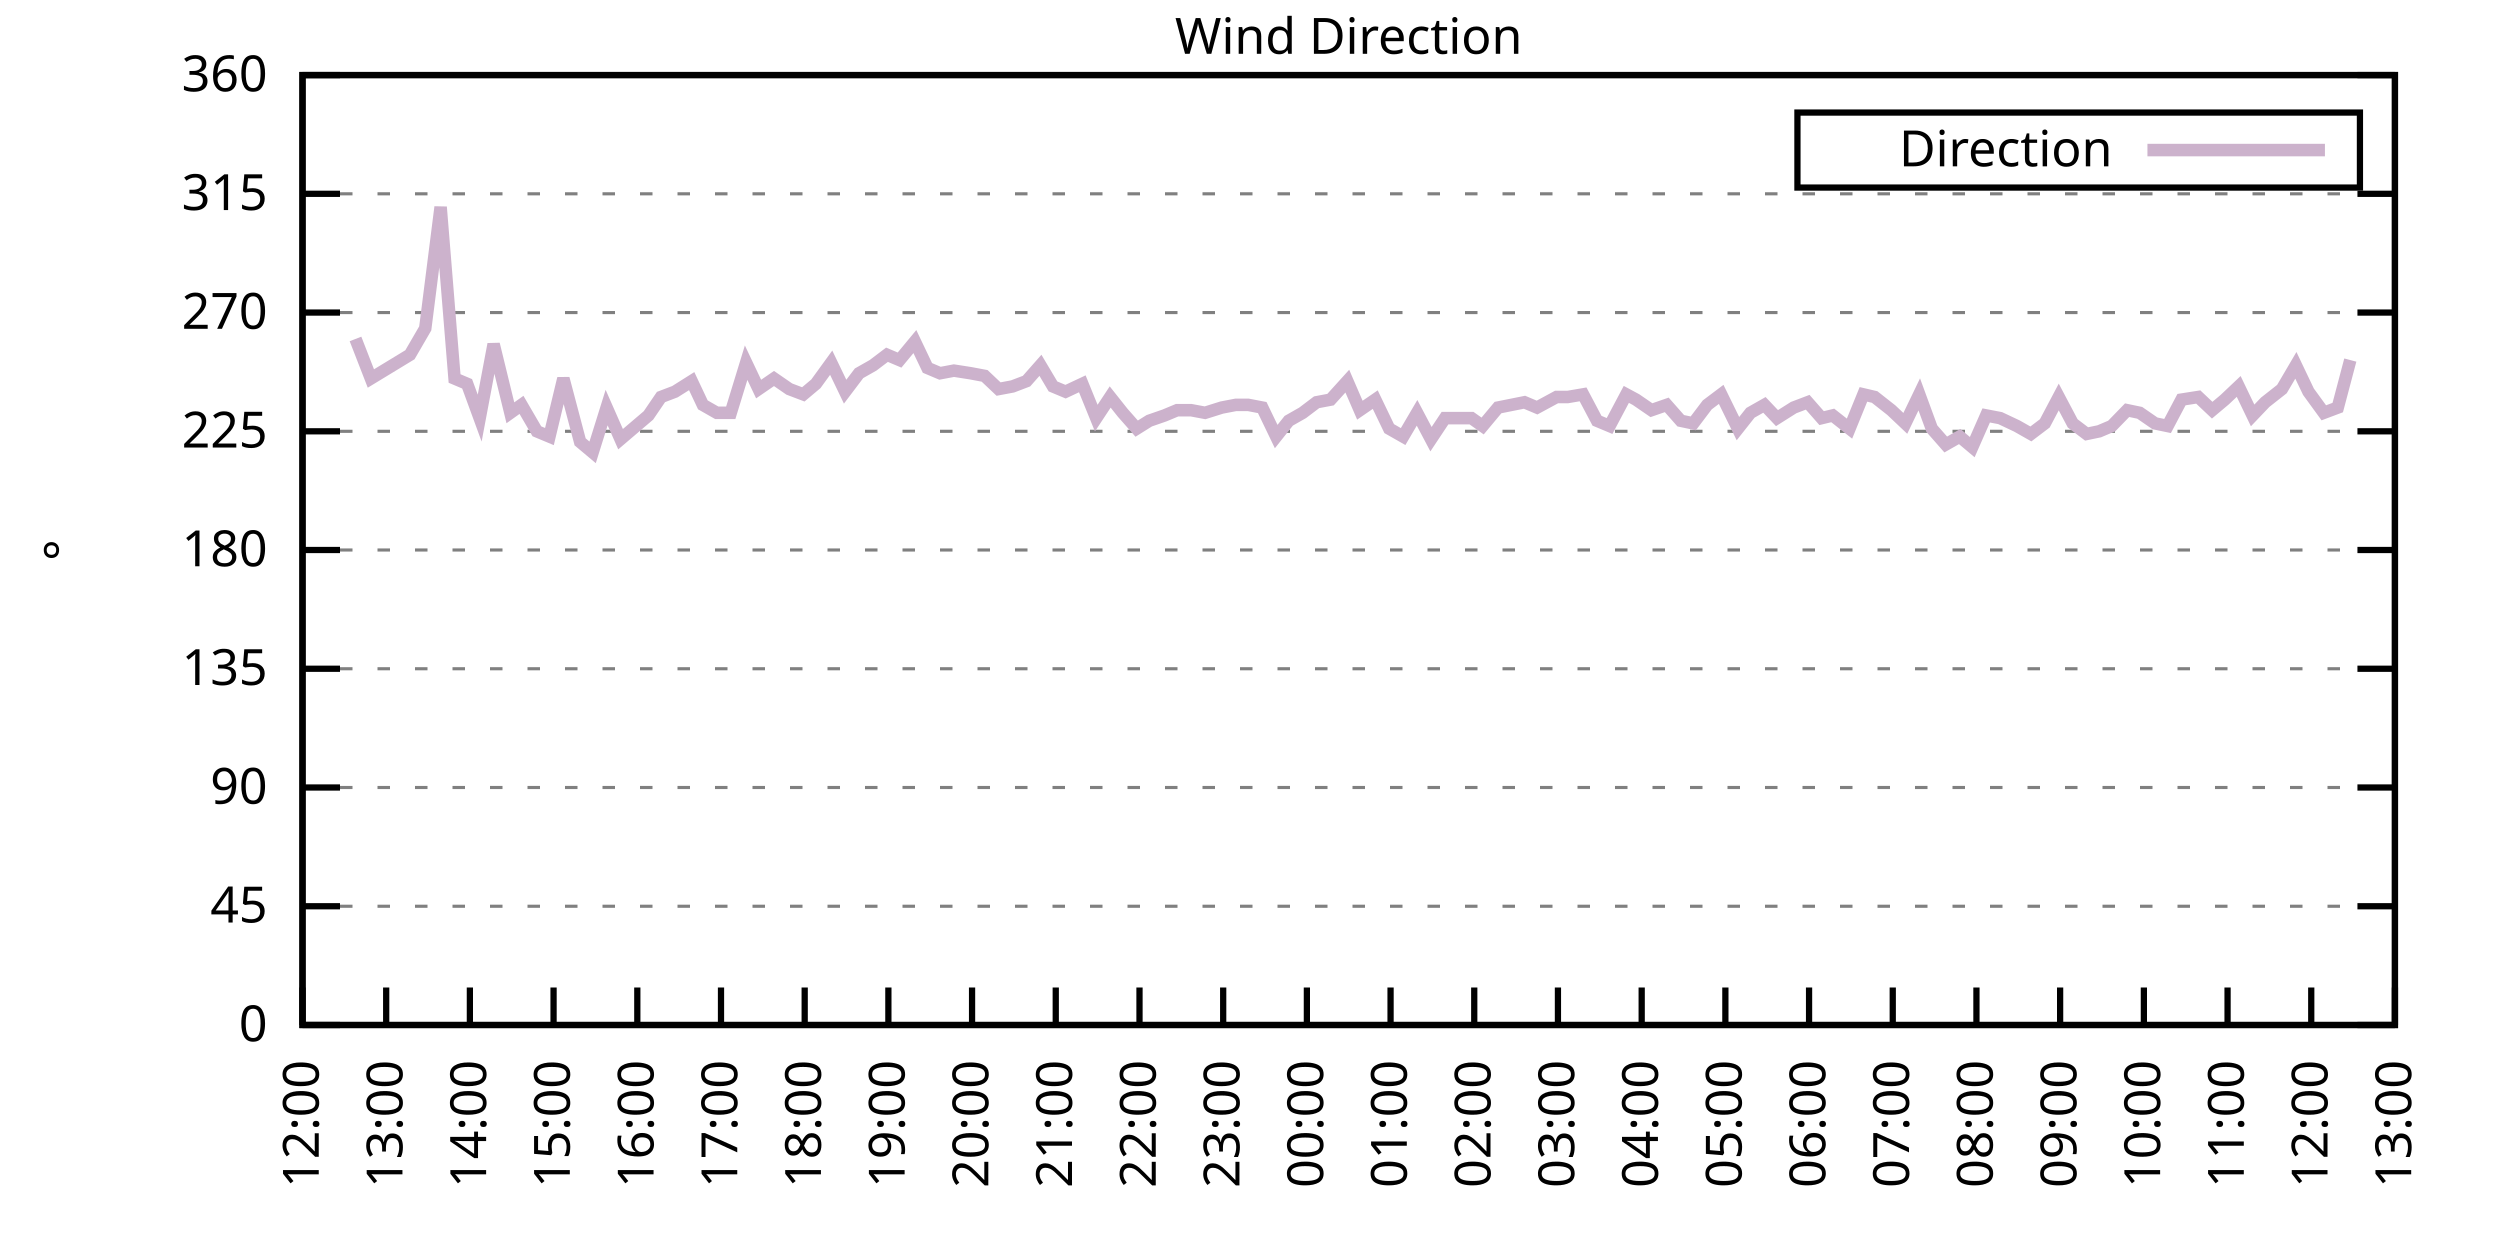
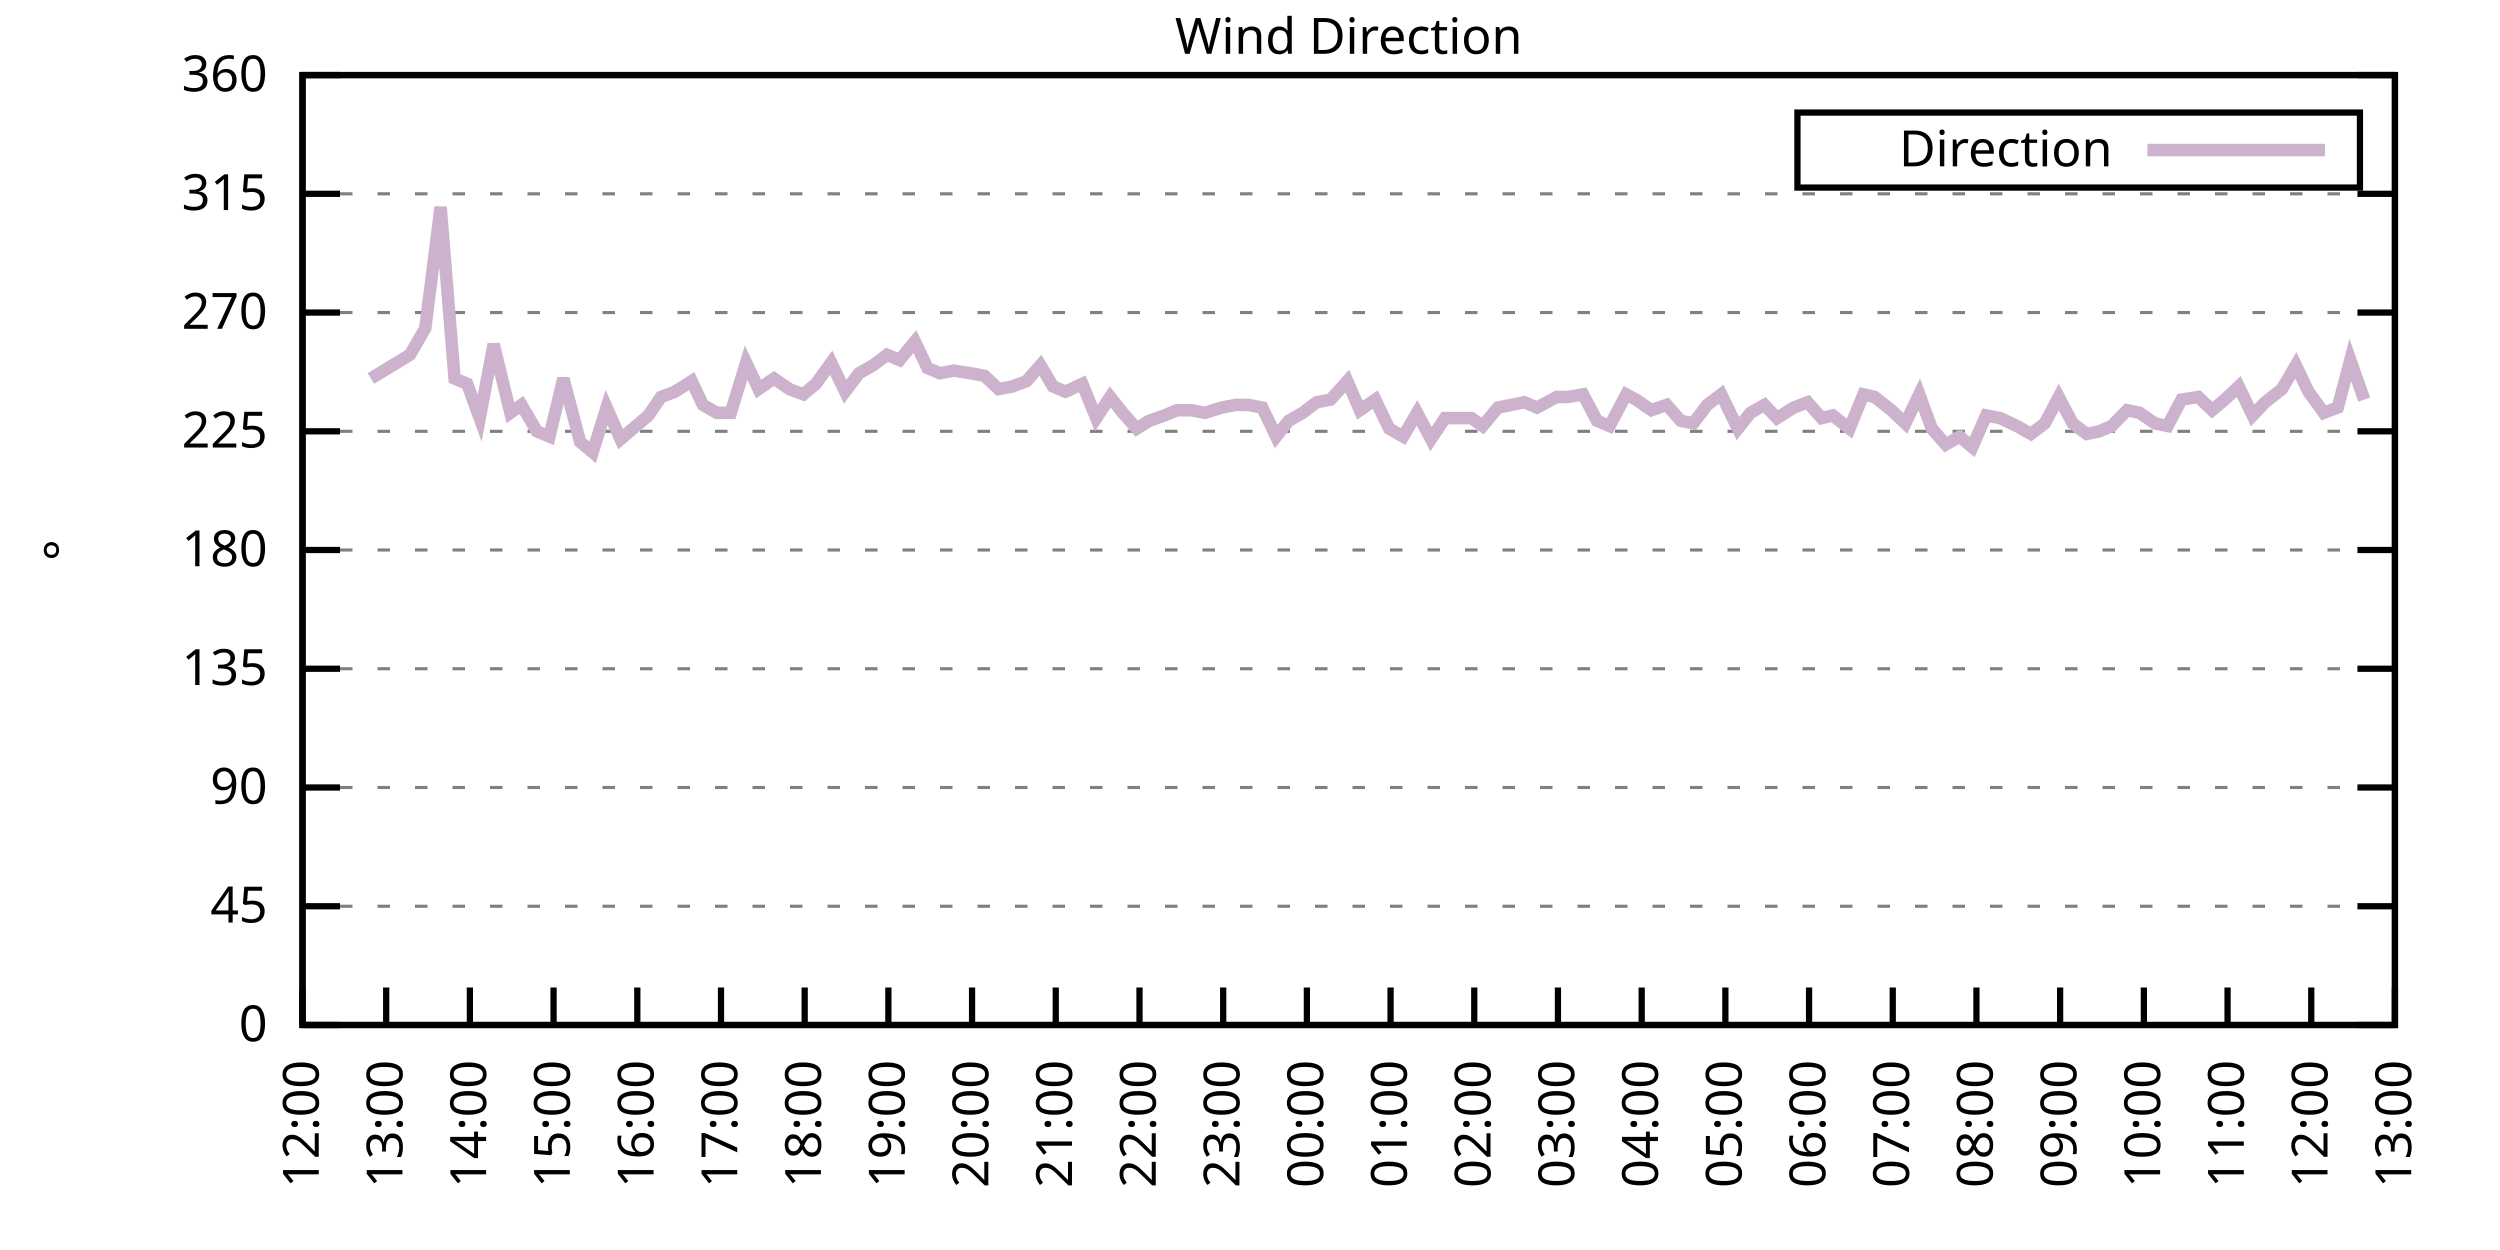
<svg xmlns="http://www.w3.org/2000/svg" xmlns:xlink="http://www.w3.org/1999/xlink" width="400" height="200" viewBox="0 0 400 200">
  <g id="gnuplot_canvas">
    <rect x="0" y="0" width="400" height="200" fill="none" />
    <defs>
      <circle id="gpDot" r="0.5" stroke-width="0.5" stroke="currentColor" />
      <path id="gpPt0" stroke-width="0.333" stroke="currentColor" d="M-1,0 h2 M0,-1 v2" />
      <path id="gpPt1" stroke-width="0.333" stroke="currentColor" d="M-1,-1 L1,1 M1,-1 L-1,1" />
      <path id="gpPt2" stroke-width="0.333" stroke="currentColor" d="M-1,0 L1,0 M0,-1 L0,1 M-1,-1 L1,1 M-1,1 L1,-1" />
      <rect id="gpPt3" stroke-width="0.333" stroke="currentColor" x="-1" y="-1" width="2" height="2" />
      <rect id="gpPt4" stroke-width="0.333" stroke="currentColor" fill="currentColor" x="-1" y="-1" width="2" height="2" />
      <circle id="gpPt5" stroke-width="0.333" stroke="currentColor" cx="0" cy="0" r="1" />
      <use xlink:href="#gpPt5" id="gpPt6" fill="currentColor" stroke="none" />
      <path id="gpPt7" stroke-width="0.333" stroke="currentColor" d="M0,-1.33 L-1.33,0.67 L1.33,0.67 z" />
      <use xlink:href="#gpPt7" id="gpPt8" fill="currentColor" stroke="none" />
      <use xlink:href="#gpPt7" id="gpPt9" stroke="currentColor" transform="rotate(180)" />
      <use xlink:href="#gpPt9" id="gpPt10" fill="currentColor" stroke="none" />
      <use xlink:href="#gpPt3" id="gpPt11" stroke="currentColor" transform="rotate(45)" />
      <use xlink:href="#gpPt11" id="gpPt12" fill="currentColor" stroke="none" />
      <path id="gpPt13" stroke-width="0.333" stroke="currentColor" d="M0,1.330 L1.265,0.411 L0.782,-1.067 L-0.782,-1.076 L-1.265,0.411 z" />
      <use xlink:href="#gpPt13" id="gpPt14" fill="currentColor" stroke="none" />
      <filter id="textbox" filterUnits="objectBoundingBox" x="0" y="0" height="1" width="1">
        <feFlood flood-color="white" flood-opacity="1" result="bgnd" />
        <feComposite in="SourceGraphic" in2="bgnd" operator="atop" />
      </filter>
      <filter id="greybox" filterUnits="objectBoundingBox" x="0" y="0" height="1" width="1">
        <feFlood flood-color="lightgrey" flood-opacity="1" result="grey" />
        <feComposite in="SourceGraphic" in2="grey" operator="atop" />
      </filter>
    </defs>
    <g fill="none" color="white" stroke="currentColor" stroke-width="1.00" stroke-linecap="butt" stroke-linejoin="miter">
</g>
    <g fill="none" color="black" stroke="currentColor" stroke-width="1.00" stroke-linecap="butt" stroke-linejoin="miter">
      <g stroke="none" shape-rendering="crispEdges">
        <polygon fill="rgb(255, 255, 255)" points="48.40,164.00 383.18,164.00 383.18,12.02 48.40,12.02 " />
      </g>
    </g>
    <g fill="none" color="black" stroke="currentColor" stroke-width="1.00" stroke-linecap="butt" stroke-linejoin="miter">
</g>
    <g fill="none" color="black" stroke="black" stroke-width="0.50" stroke-linecap="butt" stroke-linejoin="miter">
</g>
    <g fill="none" color="gray" stroke="currentColor" stroke-width="0.50" stroke-linecap="butt" stroke-linejoin="miter">
      <path stroke="gray" stroke-dasharray="2,4" class="gridline" d="M48.40,164.00 L383.19,164.00  " />
    </g>
    <g fill="none" color="gray" stroke="gray" stroke-width="1.00" stroke-linecap="butt" stroke-linejoin="miter">
</g>
    <g fill="none" color="black" stroke="currentColor" stroke-width="1.00" stroke-linecap="butt" stroke-linejoin="miter">
      <path stroke="black" d="M48.40,164.00 L54.40,164.00 M383.19,164.00 L377.19,164.00  " />
      <g transform="translate(42.80,166.60)" stroke="none" fill="black" font-family="Sans" font-size="8.00" text-anchor="end">
        <text>
          <tspan font-family="Sans"> 0</tspan>
        </text>
      </g>
    </g>
    <g fill="none" color="black" stroke="currentColor" stroke-width="1.00" stroke-linecap="butt" stroke-linejoin="miter">
</g>
    <g fill="none" color="black" stroke="black" stroke-width="0.50" stroke-linecap="butt" stroke-linejoin="miter">
</g>
    <g fill="none" color="gray" stroke="currentColor" stroke-width="0.50" stroke-linecap="butt" stroke-linejoin="miter">
      <path stroke="gray" stroke-dasharray="2,4" class="gridline" d="M48.40,145.00 L383.19,145.00  " />
    </g>
    <g fill="none" color="gray" stroke="gray" stroke-width="1.00" stroke-linecap="butt" stroke-linejoin="miter">
</g>
    <g fill="none" color="black" stroke="currentColor" stroke-width="1.00" stroke-linecap="butt" stroke-linejoin="miter">
      <path stroke="black" d="M48.40,145.00 L54.40,145.00 M383.19,145.00 L377.19,145.00  " />
      <g transform="translate(42.80,147.60)" stroke="none" fill="black" font-family="Sans" font-size="8.00" text-anchor="end">
        <text>
          <tspan font-family="Sans"> 45</tspan>
        </text>
      </g>
    </g>
    <g fill="none" color="black" stroke="currentColor" stroke-width="1.00" stroke-linecap="butt" stroke-linejoin="miter">
</g>
    <g fill="none" color="black" stroke="black" stroke-width="0.50" stroke-linecap="butt" stroke-linejoin="miter">
</g>
    <g fill="none" color="gray" stroke="currentColor" stroke-width="0.50" stroke-linecap="butt" stroke-linejoin="miter">
      <path stroke="gray" stroke-dasharray="2,4" class="gridline" d="M48.40,126.00 L383.19,126.00  " />
    </g>
    <g fill="none" color="gray" stroke="gray" stroke-width="1.00" stroke-linecap="butt" stroke-linejoin="miter">
</g>
    <g fill="none" color="black" stroke="currentColor" stroke-width="1.00" stroke-linecap="butt" stroke-linejoin="miter">
      <path stroke="black" d="M48.40,126.00 L54.40,126.00 M383.19,126.00 L377.19,126.00  " />
      <g transform="translate(42.80,128.60)" stroke="none" fill="black" font-family="Sans" font-size="8.00" text-anchor="end">
        <text>
          <tspan font-family="Sans"> 90</tspan>
        </text>
      </g>
    </g>
    <g fill="none" color="black" stroke="currentColor" stroke-width="1.00" stroke-linecap="butt" stroke-linejoin="miter">
</g>
    <g fill="none" color="black" stroke="black" stroke-width="0.50" stroke-linecap="butt" stroke-linejoin="miter">
</g>
    <g fill="none" color="gray" stroke="currentColor" stroke-width="0.50" stroke-linecap="butt" stroke-linejoin="miter">
      <path stroke="gray" stroke-dasharray="2,4" class="gridline" d="M48.40,107.00 L383.19,107.00  " />
    </g>
    <g fill="none" color="gray" stroke="gray" stroke-width="1.00" stroke-linecap="butt" stroke-linejoin="miter">
</g>
    <g fill="none" color="black" stroke="currentColor" stroke-width="1.00" stroke-linecap="butt" stroke-linejoin="miter">
      <path stroke="black" d="M48.40,107.00 L54.40,107.00 M383.19,107.00 L377.19,107.00  " />
      <g transform="translate(42.80,109.60)" stroke="none" fill="black" font-family="Sans" font-size="8.00" text-anchor="end">
        <text>
          <tspan font-family="Sans"> 135</tspan>
        </text>
      </g>
    </g>
    <g fill="none" color="black" stroke="currentColor" stroke-width="1.00" stroke-linecap="butt" stroke-linejoin="miter">
</g>
    <g fill="none" color="black" stroke="black" stroke-width="0.50" stroke-linecap="butt" stroke-linejoin="miter">
</g>
    <g fill="none" color="gray" stroke="currentColor" stroke-width="0.50" stroke-linecap="butt" stroke-linejoin="miter">
      <path stroke="gray" stroke-dasharray="2,4" class="gridline" d="M48.40,88.00 L383.19,88.00  " />
    </g>
    <g fill="none" color="gray" stroke="gray" stroke-width="1.00" stroke-linecap="butt" stroke-linejoin="miter">
</g>
    <g fill="none" color="black" stroke="currentColor" stroke-width="1.00" stroke-linecap="butt" stroke-linejoin="miter">
      <path stroke="black" d="M48.40,88.00 L54.40,88.00 M383.19,88.00 L377.19,88.00  " />
      <g transform="translate(42.80,90.60)" stroke="none" fill="black" font-family="Sans" font-size="8.00" text-anchor="end">
        <text>
          <tspan font-family="Sans"> 180</tspan>
        </text>
      </g>
    </g>
    <g fill="none" color="black" stroke="currentColor" stroke-width="1.00" stroke-linecap="butt" stroke-linejoin="miter">
</g>
    <g fill="none" color="black" stroke="black" stroke-width="0.50" stroke-linecap="butt" stroke-linejoin="miter">
</g>
    <g fill="none" color="gray" stroke="currentColor" stroke-width="0.50" stroke-linecap="butt" stroke-linejoin="miter">
      <path stroke="gray" stroke-dasharray="2,4" class="gridline" d="M48.40,69.01 L383.19,69.01  " />
    </g>
    <g fill="none" color="gray" stroke="gray" stroke-width="1.00" stroke-linecap="butt" stroke-linejoin="miter">
</g>
    <g fill="none" color="black" stroke="currentColor" stroke-width="1.00" stroke-linecap="butt" stroke-linejoin="miter">
      <path stroke="black" d="M48.40,69.01 L54.40,69.01 M383.19,69.01 L377.19,69.01  " />
      <g transform="translate(42.80,71.61)" stroke="none" fill="black" font-family="Sans" font-size="8.00" text-anchor="end">
        <text>
          <tspan font-family="Sans"> 225</tspan>
        </text>
      </g>
    </g>
    <g fill="none" color="black" stroke="currentColor" stroke-width="1.00" stroke-linecap="butt" stroke-linejoin="miter">
</g>
    <g fill="none" color="black" stroke="black" stroke-width="0.50" stroke-linecap="butt" stroke-linejoin="miter">
</g>
    <g fill="none" color="gray" stroke="currentColor" stroke-width="0.50" stroke-linecap="butt" stroke-linejoin="miter">
      <path stroke="gray" stroke-dasharray="2,4" class="gridline" d="M48.40,50.01 L383.19,50.01  " />
    </g>
    <g fill="none" color="gray" stroke="gray" stroke-width="1.00" stroke-linecap="butt" stroke-linejoin="miter">
</g>
    <g fill="none" color="black" stroke="currentColor" stroke-width="1.00" stroke-linecap="butt" stroke-linejoin="miter">
      <path stroke="black" d="M48.40,50.01 L54.40,50.01 M383.19,50.01 L377.19,50.01  " />
      <g transform="translate(42.80,52.61)" stroke="none" fill="black" font-family="Sans" font-size="8.00" text-anchor="end">
        <text>
          <tspan font-family="Sans"> 270</tspan>
        </text>
      </g>
    </g>
    <g fill="none" color="black" stroke="currentColor" stroke-width="1.00" stroke-linecap="butt" stroke-linejoin="miter">
</g>
    <g fill="none" color="black" stroke="black" stroke-width="0.50" stroke-linecap="butt" stroke-linejoin="miter">
</g>
    <g fill="none" color="gray" stroke="currentColor" stroke-width="0.50" stroke-linecap="butt" stroke-linejoin="miter">
      <path stroke="gray" stroke-dasharray="2,4" class="gridline" d="M48.40,31.01 L383.19,31.01  " />
    </g>
    <g fill="none" color="gray" stroke="gray" stroke-width="1.00" stroke-linecap="butt" stroke-linejoin="miter">
</g>
    <g fill="none" color="black" stroke="currentColor" stroke-width="1.00" stroke-linecap="butt" stroke-linejoin="miter">
      <path stroke="black" d="M48.40,31.01 L54.40,31.01 M383.19,31.01 L377.19,31.01  " />
      <g transform="translate(42.80,33.61)" stroke="none" fill="black" font-family="Sans" font-size="8.00" text-anchor="end">
        <text>
          <tspan font-family="Sans"> 315</tspan>
        </text>
      </g>
    </g>
    <g fill="none" color="black" stroke="currentColor" stroke-width="1.00" stroke-linecap="butt" stroke-linejoin="miter">
</g>
    <g fill="none" color="black" stroke="black" stroke-width="0.50" stroke-linecap="butt" stroke-linejoin="miter">
</g>
    <g fill="none" color="gray" stroke="currentColor" stroke-width="0.50" stroke-linecap="butt" stroke-linejoin="miter">
      <path stroke="gray" stroke-dasharray="2,4" class="gridline" d="M48.40,12.01 L383.19,12.01  " />
    </g>
    <g fill="none" color="gray" stroke="gray" stroke-width="1.00" stroke-linecap="butt" stroke-linejoin="miter">
</g>
    <g fill="none" color="black" stroke="currentColor" stroke-width="1.00" stroke-linecap="butt" stroke-linejoin="miter">
      <path stroke="black" d="M48.40,12.01 L54.40,12.01 M383.19,12.01 L377.19,12.01  " />
      <g transform="translate(42.80,14.61)" stroke="none" fill="black" font-family="Sans" font-size="8.00" text-anchor="end">
        <text>
          <tspan font-family="Sans"> 360</tspan>
        </text>
      </g>
    </g>
    <g fill="none" color="black" stroke="currentColor" stroke-width="1.00" stroke-linecap="butt" stroke-linejoin="miter">
      <path stroke="black" d="M48.40,164.00 L48.40,158.00  " />
      <g transform="translate(51.00,169.60) rotate(270.00)" stroke="none" fill="black" font-family="Sans" font-size="8.00" text-anchor="end">
        <text>
          <tspan font-family="Sans">12:00</tspan>
        </text>
      </g>
    </g>
    <g fill="none" color="black" stroke="currentColor" stroke-width="1.00" stroke-linecap="butt" stroke-linejoin="miter">
      <path stroke="black" d="M61.79,164.00 L61.79,158.00  " />
      <g transform="translate(64.39,169.60) rotate(270.00)" stroke="none" fill="black" font-family="Sans" font-size="8.00" text-anchor="end">
        <text>
          <tspan font-family="Sans">13:00</tspan>
        </text>
      </g>
    </g>
    <g fill="none" color="black" stroke="currentColor" stroke-width="1.00" stroke-linecap="butt" stroke-linejoin="miter">
      <path stroke="black" d="M75.18,164.00 L75.18,158.00  " />
      <g transform="translate(77.78,169.60) rotate(270.00)" stroke="none" fill="black" font-family="Sans" font-size="8.00" text-anchor="end">
        <text>
          <tspan font-family="Sans">14:00</tspan>
        </text>
      </g>
    </g>
    <g fill="none" color="black" stroke="currentColor" stroke-width="1.00" stroke-linecap="butt" stroke-linejoin="miter">
      <path stroke="black" d="M88.57,164.00 L88.57,158.00  " />
      <g transform="translate(91.17,169.60) rotate(270.00)" stroke="none" fill="black" font-family="Sans" font-size="8.00" text-anchor="end">
        <text>
          <tspan font-family="Sans">15:00</tspan>
        </text>
      </g>
    </g>
    <g fill="none" color="black" stroke="currentColor" stroke-width="1.00" stroke-linecap="butt" stroke-linejoin="miter">
      <path stroke="black" d="M101.97,164.00 L101.97,158.00  " />
      <g transform="translate(104.57,169.60) rotate(270.00)" stroke="none" fill="black" font-family="Sans" font-size="8.00" text-anchor="end">
        <text>
          <tspan font-family="Sans">16:00</tspan>
        </text>
      </g>
    </g>
    <g fill="none" color="black" stroke="currentColor" stroke-width="1.00" stroke-linecap="butt" stroke-linejoin="miter">
      <path stroke="black" d="M115.36,164.00 L115.36,158.00  " />
      <g transform="translate(117.96,169.60) rotate(270.00)" stroke="none" fill="black" font-family="Sans" font-size="8.00" text-anchor="end">
        <text>
          <tspan font-family="Sans">17:00</tspan>
        </text>
      </g>
    </g>
    <g fill="none" color="black" stroke="currentColor" stroke-width="1.00" stroke-linecap="butt" stroke-linejoin="miter">
      <path stroke="black" d="M128.75,164.00 L128.75,158.00  " />
      <g transform="translate(131.35,169.60) rotate(270.00)" stroke="none" fill="black" font-family="Sans" font-size="8.00" text-anchor="end">
        <text>
          <tspan font-family="Sans">18:00</tspan>
        </text>
      </g>
    </g>
    <g fill="none" color="black" stroke="currentColor" stroke-width="1.00" stroke-linecap="butt" stroke-linejoin="miter">
      <path stroke="black" d="M142.14,164.00 L142.14,158.00  " />
      <g transform="translate(144.74,169.60) rotate(270.00)" stroke="none" fill="black" font-family="Sans" font-size="8.00" text-anchor="end">
        <text>
          <tspan font-family="Sans">19:00</tspan>
        </text>
      </g>
    </g>
    <g fill="none" color="black" stroke="currentColor" stroke-width="1.00" stroke-linecap="butt" stroke-linejoin="miter">
      <path stroke="black" d="M155.53,164.00 L155.53,158.00  " />
      <g transform="translate(158.13,169.60) rotate(270.00)" stroke="none" fill="black" font-family="Sans" font-size="8.00" text-anchor="end">
        <text>
          <tspan font-family="Sans">20:00</tspan>
        </text>
      </g>
    </g>
    <g fill="none" color="black" stroke="currentColor" stroke-width="1.00" stroke-linecap="butt" stroke-linejoin="miter">
      <path stroke="black" d="M168.92,164.00 L168.92,158.00  " />
      <g transform="translate(171.52,169.60) rotate(270.00)" stroke="none" fill="black" font-family="Sans" font-size="8.00" text-anchor="end">
        <text>
          <tspan font-family="Sans">21:00</tspan>
        </text>
      </g>
    </g>
    <g fill="none" color="black" stroke="currentColor" stroke-width="1.00" stroke-linecap="butt" stroke-linejoin="miter">
      <path stroke="black" d="M182.32,164.00 L182.32,158.00  " />
      <g transform="translate(184.92,169.60) rotate(270.00)" stroke="none" fill="black" font-family="Sans" font-size="8.00" text-anchor="end">
        <text>
          <tspan font-family="Sans">22:00</tspan>
        </text>
      </g>
    </g>
    <g fill="none" color="black" stroke="currentColor" stroke-width="1.00" stroke-linecap="butt" stroke-linejoin="miter">
      <path stroke="black" d="M195.71,164.00 L195.71,158.00  " />
      <g transform="translate(198.31,169.60) rotate(270.00)" stroke="none" fill="black" font-family="Sans" font-size="8.00" text-anchor="end">
        <text>
          <tspan font-family="Sans">23:00</tspan>
        </text>
      </g>
    </g>
    <g fill="none" color="black" stroke="currentColor" stroke-width="1.00" stroke-linecap="butt" stroke-linejoin="miter">
      <path stroke="black" d="M209.10,164.00 L209.10,158.00  " />
      <g transform="translate(211.70,169.60) rotate(270.00)" stroke="none" fill="black" font-family="Sans" font-size="8.00" text-anchor="end">
        <text>
          <tspan font-family="Sans">00:00</tspan>
        </text>
      </g>
    </g>
    <g fill="none" color="black" stroke="currentColor" stroke-width="1.00" stroke-linecap="butt" stroke-linejoin="miter">
      <path stroke="black" d="M222.49,164.00 L222.49,158.00  " />
      <g transform="translate(225.09,169.60) rotate(270.00)" stroke="none" fill="black" font-family="Sans" font-size="8.00" text-anchor="end">
        <text>
          <tspan font-family="Sans">01:00</tspan>
        </text>
      </g>
    </g>
    <g fill="none" color="black" stroke="currentColor" stroke-width="1.00" stroke-linecap="butt" stroke-linejoin="miter">
      <path stroke="black" d="M235.88,164.00 L235.88,158.00  " />
      <g transform="translate(238.48,169.60) rotate(270.00)" stroke="none" fill="black" font-family="Sans" font-size="8.00" text-anchor="end">
        <text>
          <tspan font-family="Sans">02:00</tspan>
        </text>
      </g>
    </g>
    <g fill="none" color="black" stroke="currentColor" stroke-width="1.00" stroke-linecap="butt" stroke-linejoin="miter">
      <path stroke="black" d="M249.27,164.00 L249.27,158.00  " />
      <g transform="translate(251.87,169.60) rotate(270.00)" stroke="none" fill="black" font-family="Sans" font-size="8.00" text-anchor="end">
        <text>
          <tspan font-family="Sans">03:00</tspan>
        </text>
      </g>
    </g>
    <g fill="none" color="black" stroke="currentColor" stroke-width="1.00" stroke-linecap="butt" stroke-linejoin="miter">
      <path stroke="black" d="M262.67,164.00 L262.67,158.00  " />
      <g transform="translate(265.27,169.60) rotate(270.00)" stroke="none" fill="black" font-family="Sans" font-size="8.00" text-anchor="end">
        <text>
          <tspan font-family="Sans">04:00</tspan>
        </text>
      </g>
    </g>
    <g fill="none" color="black" stroke="currentColor" stroke-width="1.00" stroke-linecap="butt" stroke-linejoin="miter">
      <path stroke="black" d="M276.06,164.00 L276.06,158.00  " />
      <g transform="translate(278.66,169.60) rotate(270.00)" stroke="none" fill="black" font-family="Sans" font-size="8.00" text-anchor="end">
        <text>
          <tspan font-family="Sans">05:00</tspan>
        </text>
      </g>
    </g>
    <g fill="none" color="black" stroke="currentColor" stroke-width="1.00" stroke-linecap="butt" stroke-linejoin="miter">
      <path stroke="black" d="M289.45,164.00 L289.45,158.00  " />
      <g transform="translate(292.05,169.60) rotate(270.00)" stroke="none" fill="black" font-family="Sans" font-size="8.00" text-anchor="end">
        <text>
          <tspan font-family="Sans">06:00</tspan>
        </text>
      </g>
    </g>
    <g fill="none" color="black" stroke="currentColor" stroke-width="1.00" stroke-linecap="butt" stroke-linejoin="miter">
      <path stroke="black" d="M302.84,164.00 L302.84,158.00  " />
      <g transform="translate(305.44,169.60) rotate(270.00)" stroke="none" fill="black" font-family="Sans" font-size="8.00" text-anchor="end">
        <text>
          <tspan font-family="Sans">07:00</tspan>
        </text>
      </g>
    </g>
    <g fill="none" color="black" stroke="currentColor" stroke-width="1.00" stroke-linecap="butt" stroke-linejoin="miter">
      <path stroke="black" d="M316.23,164.00 L316.23,158.00  " />
      <g transform="translate(318.83,169.60) rotate(270.00)" stroke="none" fill="black" font-family="Sans" font-size="8.00" text-anchor="end">
        <text>
          <tspan font-family="Sans">08:00</tspan>
        </text>
      </g>
    </g>
    <g fill="none" color="black" stroke="currentColor" stroke-width="1.00" stroke-linecap="butt" stroke-linejoin="miter">
      <path stroke="black" d="M329.62,164.00 L329.62,158.00  " />
      <g transform="translate(332.22,169.60) rotate(270.00)" stroke="none" fill="black" font-family="Sans" font-size="8.00" text-anchor="end">
        <text>
          <tspan font-family="Sans">09:00</tspan>
        </text>
      </g>
    </g>
    <g fill="none" color="black" stroke="currentColor" stroke-width="1.00" stroke-linecap="butt" stroke-linejoin="miter">
      <path stroke="black" d="M343.02,164.00 L343.02,158.00  " />
      <g transform="translate(345.62,169.60) rotate(270.00)" stroke="none" fill="black" font-family="Sans" font-size="8.00" text-anchor="end">
        <text>
          <tspan font-family="Sans">10:00</tspan>
        </text>
      </g>
    </g>
    <g fill="none" color="black" stroke="currentColor" stroke-width="1.00" stroke-linecap="butt" stroke-linejoin="miter">
      <path stroke="black" d="M356.41,164.00 L356.41,158.00  " />
      <g transform="translate(359.01,169.60) rotate(270.00)" stroke="none" fill="black" font-family="Sans" font-size="8.00" text-anchor="end">
        <text>
          <tspan font-family="Sans">11:00</tspan>
        </text>
      </g>
    </g>
    <g fill="none" color="black" stroke="currentColor" stroke-width="1.00" stroke-linecap="butt" stroke-linejoin="miter">
      <path stroke="black" d="M369.80,164.00 L369.80,158.00  " />
      <g transform="translate(372.40,169.60) rotate(270.00)" stroke="none" fill="black" font-family="Sans" font-size="8.00" text-anchor="end">
        <text>
          <tspan font-family="Sans">12:00</tspan>
        </text>
      </g>
    </g>
    <g fill="none" color="black" stroke="currentColor" stroke-width="1.00" stroke-linecap="butt" stroke-linejoin="miter">
      <path stroke="black" d="M383.19,164.00 L383.19,158.00  " />
      <g transform="translate(385.79,169.60) rotate(270.00)" stroke="none" fill="black" font-family="Sans" font-size="8.00" text-anchor="end">
        <text>
          <tspan font-family="Sans">13:00</tspan>
        </text>
      </g>
    </g>
    <g fill="none" color="black" stroke="currentColor" stroke-width="1.00" stroke-linecap="butt" stroke-linejoin="miter">
</g>
    <g fill="none" color="black" stroke="currentColor" stroke-width="1.00" stroke-linecap="butt" stroke-linejoin="miter">
      <path stroke="black" d="M48.40,12.01 L48.40,164.00 L383.19,164.00 L383.19,12.01 L48.40,12.01 Z  " />
    </g>
    <g fill="none" color="black" stroke="currentColor" stroke-width="1.00" stroke-linecap="butt" stroke-linejoin="miter">
</g>
    <g fill="none" color="black" stroke="currentColor" stroke-width="1.00" stroke-linecap="butt" stroke-linejoin="miter">
      <path stroke="black" d="M287.59,30.01 L287.59,18.01 L377.59,18.01 L377.59,30.01 L287.59,30.01 Z  " />
    </g>
    <g id="Wind_direction_plot_1">
      <g fill="none" color="white" stroke="black" stroke-width="2.00" stroke-linecap="butt" stroke-linejoin="miter">
</g>
      <g fill="none" color="black" stroke="currentColor" stroke-width="2.00" stroke-linecap="butt" stroke-linejoin="miter">
        <g transform="translate(337.99,26.61)" stroke="none" fill="black" font-family="Sans" font-size="8.00" text-anchor="end">
          <text>
            <tspan font-family="Sans">Direction</tspan>
          </text>
        </g>
      </g>
      <g fill="none" color="black" stroke="currentColor" stroke-width="2.00" stroke-linecap="butt" stroke-linejoin="miter">
-         <path stroke="rgb(204, 178, 204)" d="M343.59,24.01 L371.99,24.01 M56.88,54.23 L59.34,60.56 L65.59,56.76 L68.04,52.54 L70.50,33.12 L72.73,60.56   L74.74,61.41 L76.75,66.90 L78.98,55.07 L81.66,66.05 L83.44,64.78 L85.90,69.01 L87.91,69.85 L90.14,60.56   L92.82,70.70 L94.82,72.38 L97.06,65.21 L99.29,70.27 L103.75,66.47 L105.76,63.52 L107.99,62.67 L110.67,60.98   L112.46,64.78 L114.69,66.05 L116.92,66.05 L119.38,58.03 L121.38,62.25 L123.84,60.56 L126.29,62.25 L128.53,63.10   L130.54,61.41 L132.99,58.03 L135.22,62.67 L137.45,59.72 L139.69,58.45 L141.92,56.76 L143.93,57.61 L146.38,54.65   L148.39,58.87 L150.40,59.72 L152.63,59.30 L155.31,59.72 L157.54,60.14 L159.77,62.25 L162.01,61.83 L164.24,60.98   L166.47,58.45 L168.48,61.83 L170.49,62.67 L173.17,61.41 L175.40,66.90 L177.63,63.52 L179.64,66.05 L181.87,68.58   L183.88,67.32 L186.33,66.47 L188.34,65.63 L190.57,65.63 L192.81,66.05 L195.48,65.21 L197.72,64.78 L199.73,64.78   L201.96,65.21 L204.19,69.85 L206.20,67.32 L208.43,66.05 L210.66,64.36 L212.89,63.94 L215.57,60.98 L217.58,65.63   L220.04,63.94 L222.27,68.58 L224.50,69.85 L226.73,66.05 L228.96,70.27 L231.20,66.90 L232.76,66.90 L235.44,66.90   L237.22,68.16 L239.68,65.21 L243.92,64.36 L245.93,65.21 L249.05,63.52 L250.84,63.52 L253.29,63.10 L255.52,67.32   L257.53,68.16 L260.21,63.10 L261.77,63.94 L264.23,65.63 L266.68,64.78 L268.92,67.32 L270.92,67.74 L273.16,64.78   L275.39,63.10 L278.07,68.58 L280.07,66.05 L282.31,64.78 L284.32,66.90 L286.99,65.21 L289.23,64.36 L291.46,66.90   L293.24,66.47 L295.92,68.58 L298.15,63.10 L299.94,63.52 L302.62,65.63 L304.85,67.74 L307.08,63.10 L309.09,68.58   L311.32,71.12 L313.55,69.85 L315.56,71.54 L317.79,66.47 L320.03,66.90 L322.70,68.16 L324.94,69.43 L327.17,67.74   L329.40,63.52 L331.63,67.74 L333.86,69.43 L335.87,69.01 L337.88,68.16 L340.34,65.63 L342.35,66.05 L344.80,67.74   L346.81,68.16 L349.04,63.94 L351.72,63.52 L353.95,65.63 L355.96,63.94 L358.19,61.83 L360.42,66.47 L362.43,64.36   L365.11,62.25 L367.34,58.45 L369.35,62.67 L371.81,66.05 L374.04,65.21 L376.05,57.61  " />
+         <path stroke="rgb(204, 178, 204)" d="M343.59,24.01 L371.99,24.01 M59.34,60.56 L65.59,56.76 L68.04,52.54 L70.50,33.12 L72.73,60.56 L74.74,61.41   L76.75,66.90 L78.98,55.07 L81.66,66.05 L83.44,64.78 L85.90,69.01 L87.91,69.85 L90.14,60.56 L92.82,70.70   L94.82,72.38 L97.06,65.21 L99.29,70.27 L103.75,66.47 L105.76,63.52 L107.99,62.67 L110.67,60.98 L112.46,64.78   L114.69,66.05 L116.92,66.05 L119.38,58.03 L121.38,62.25 L123.84,60.56 L126.29,62.25 L128.53,63.10 L130.54,61.41   L132.99,58.03 L135.22,62.67 L137.45,59.72 L139.69,58.45 L141.92,56.76 L143.93,57.61 L146.38,54.65 L148.39,58.87   L150.40,59.72 L152.63,59.30 L155.31,59.72 L157.54,60.14 L159.77,62.25 L162.01,61.83 L164.24,60.98 L166.47,58.45   L168.48,61.83 L170.49,62.67 L173.17,61.41 L175.40,66.90 L177.63,63.52 L179.64,66.05 L181.87,68.58 L183.88,67.32   L186.33,66.47 L188.34,65.63 L190.57,65.63 L192.81,66.05 L195.48,65.21 L197.72,64.78 L199.73,64.78 L201.96,65.21   L204.19,69.85 L206.20,67.32 L208.43,66.05 L210.66,64.36 L212.89,63.94 L215.57,60.98 L217.58,65.63 L220.04,63.94   L222.27,68.58 L224.50,69.85 L226.73,66.05 L228.96,70.27 L231.20,66.90 L232.76,66.90 L235.44,66.90 L237.22,68.16   L239.68,65.21 L243.92,64.36 L245.93,65.21 L249.05,63.52 L250.84,63.52 L253.29,63.10 L255.52,67.32 L257.53,68.16   L260.21,63.10 L261.77,63.94 L264.23,65.63 L266.68,64.78 L268.92,67.32 L270.92,67.74 L273.16,64.78 L275.39,63.10   L278.07,68.58 L280.07,66.05 L282.31,64.78 L284.32,66.90 L286.99,65.21 L289.23,64.36 L291.46,66.90 L293.24,66.47   L295.92,68.58 L298.15,63.10 L299.94,63.52 L302.62,65.63 L304.85,67.74 L307.08,63.10 L309.09,68.58 L311.32,71.12   L313.55,69.85 L315.56,71.54 L317.79,66.47 L320.03,66.90 L322.70,68.16 L324.94,69.43 L327.17,67.74 L329.40,63.52   L331.63,67.74 L333.86,69.43 L335.87,69.01 L337.88,68.16 L340.34,65.63 L342.35,66.05 L344.80,67.74 L346.81,68.16   L349.04,63.94 L351.72,63.52 L353.95,65.63 L355.96,63.94 L358.19,61.83 L360.42,66.47 L362.43,64.36 L365.11,62.25   L367.34,58.45 L369.35,62.67 L371.81,66.05 L374.04,65.21 L376.05,57.61 L378.28,63.94  " />
      </g>
    </g>
    <g fill="none" color="black" stroke="currentColor" stroke-width="2.00" stroke-linecap="butt" stroke-linejoin="miter">
</g>
    <g fill="none" color="black" stroke="black" stroke-width="1.00" stroke-linecap="butt" stroke-linejoin="miter">
</g>
    <g fill="none" color="black" stroke="currentColor" stroke-width="1.00" stroke-linecap="butt" stroke-linejoin="miter">
      <path stroke="black" d="M48.40,12.01 L48.40,164.00 L383.19,164.00 L383.19,12.01 L48.40,12.01 Z  " />
      <g transform="translate(12.80,88.01) rotate(270.00)" stroke="none" fill="black" font-family="Sans" font-size="8.00" text-anchor="middle">
        <text>
          <tspan font-family="Sans">°</tspan>
        </text>
      </g>
    </g>
    <g fill="none" color="black" stroke="currentColor" stroke-width="1.00" stroke-linecap="butt" stroke-linejoin="miter">
</g>
    <g fill="none" color="black" stroke="currentColor" stroke-width="1.00" stroke-linecap="butt" stroke-linejoin="miter">
      <g transform="translate(215.79,8.61)" stroke="none" fill="black" font-family="Sans" font-size="8.00" text-anchor="middle">
        <text>
          <tspan font-family="Sans">Wind Direction</tspan>
        </text>
      </g>
    </g>
    <g fill="none" color="black" stroke="currentColor" stroke-width="1.00" stroke-linecap="butt" stroke-linejoin="miter">
</g>
  </g>
</svg>
